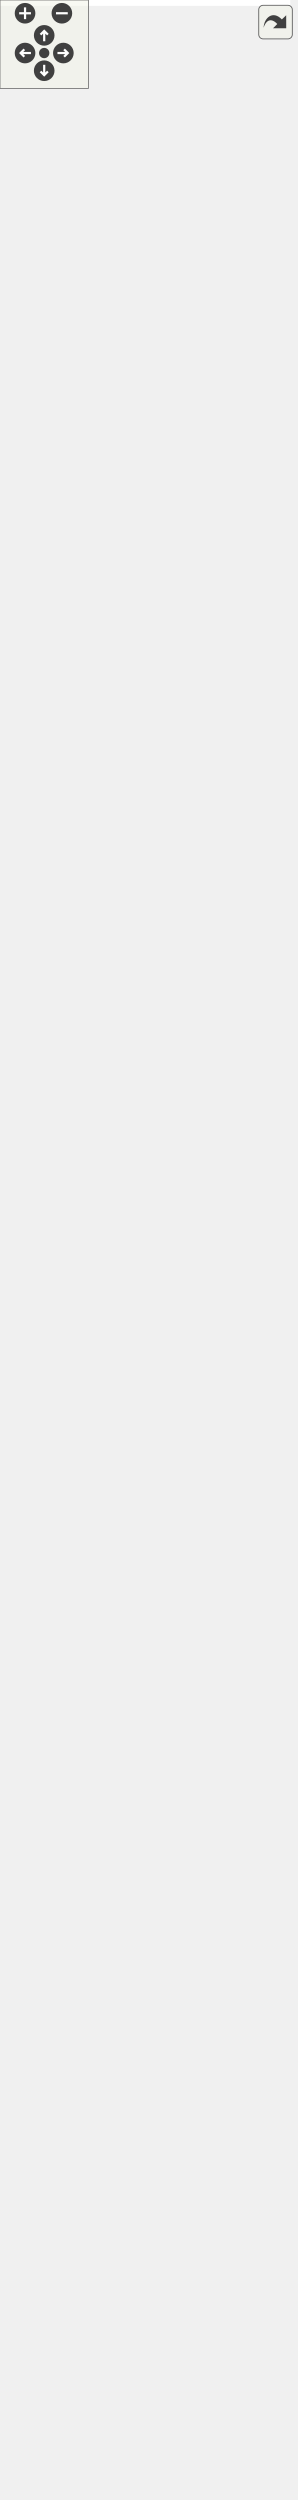
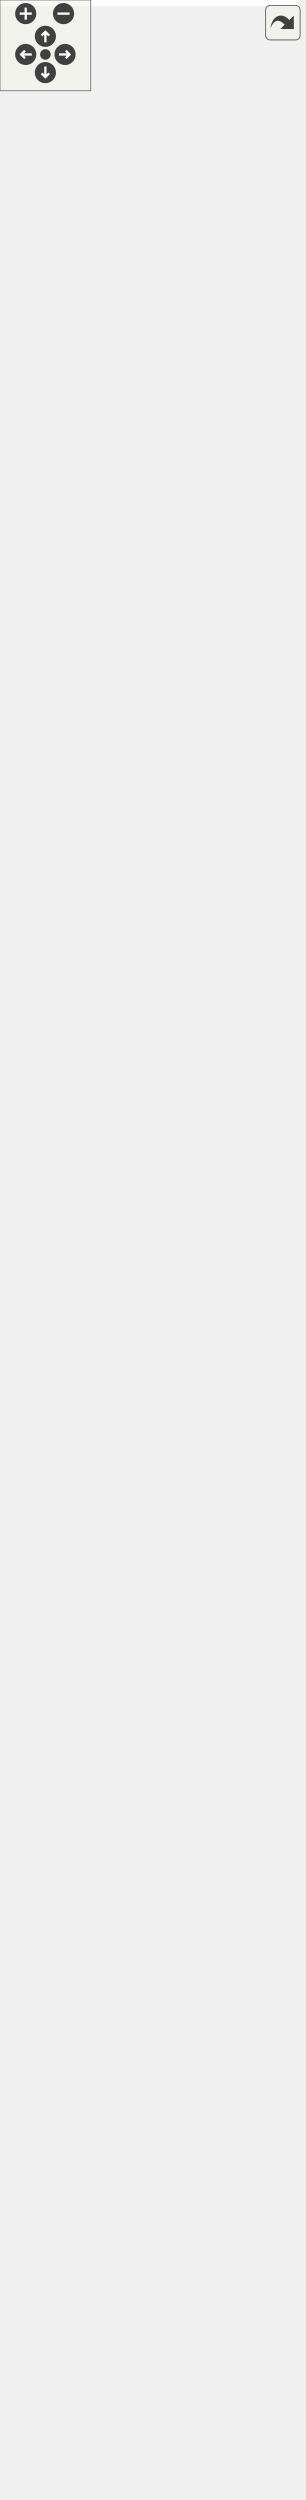
<svg xmlns="http://www.w3.org/2000/svg" xmlns:xlink="http://www.w3.org/1999/xlink" id="main" version="1.1" xml:space="preserve">
  <style type="text/css">
.edge:hover path { stroke: red; }
.edge:hover polygon { stroke: red; fill: red; }
</style>
  <defs>
    <circle id="rim" cx="0" cy="0" r="7" />
    <circle id="rim2" cx="0" cy="0" r="3.5" />
    <g id="zoomPlus">
      <use xlink:href="#rim" fill="#404040">
        <set attributeName="fill" to="#808080" begin="zoomplus.mouseover" end="zoomplus.mouseout" />
      </use>
      <path d="M-4,0h8M0,-4v8" fill="none" stroke="white" stroke-width="1.5" pointer-events="none" />
    </g>
    <g id="zoomMin">
      <use xlink:href="#rim" fill="#404040">
        <set attributeName="fill" to="#808080" begin="zoomminus.mouseover" end="zoomminus.mouseout" />
      </use>
      <path d="M-4,0h8" fill="none" stroke="white" stroke-width="1.5" pointer-events="none" />
    </g>
    <g id="dirArrow">
      <path fill="none" stroke="white" stroke-width="1.5" d="M0,-3.0v7 M-2.5,-0.5L0,-3.0L2.5,-0.5" />
    </g>
    <g id="resetDef">
      <use xlink:href="#rim2" fill="#404040">
        <set attributeName="fill" to="#808080" begin="reset.mouseover" end="reset.mouseout" />
      </use>
    </g>
  </defs>
  <svg id="graph" class="graph">
    <g id="viewport">
-       <polygon fill="white" stroke="transparent" points="-4,4 -4,-1636 197,-1636 197,4 -4,4" />
+       <polygon fill="white" stroke="transparent" points="-4,4 -4,-1592 197,-1592 197,4 -4,4" />
      <g id="node1" class="node">
        <g id="a_node1">
          <a xlink:title="A generic Kalman filter for C++23.">
-             <polygon fill="#bfbfbf" stroke="black" points="2,-0.5 2,-1289.5 162,-1289.5 162,-0.5 2,-0.5" />
-             <text text-anchor="start" x="10" y="-1277.5" font-family="Helvetica,sans-Serif" font-size="10.00">fcarouge::kalman&lt; State,</text>
-             <text text-anchor="start" x="10" y="-1266.5" font-family="Helvetica,sans-Serif" font-size="10.00"> Output, Input, Divide,</text>
-             <text text-anchor="middle" x="82" y="-1255.5" font-family="Helvetica,sans-Serif" font-size="10.00"> UpdateTypes, PredictionTypes &gt;</text>
-             <polyline fill="none" stroke="black" points="2,-1248.5 162,-1248.5 " />
-             <text text-anchor="middle" x="82" y="-1236.5" font-family="Helvetica,sans-Serif" font-size="10.00"> </text>
-             <polyline fill="none" stroke="black" points="2,-1229.5 162,-1229.5 " />
-             <text text-anchor="start" x="10" y="-1217.5" font-family="Helvetica,sans-Serif" font-size="10.00">+ kalman()</text>
-             <text text-anchor="start" x="10" y="-1206.5" font-family="Helvetica,sans-Serif" font-size="10.00">+ kalman()</text>
-             <text text-anchor="start" x="10" y="-1195.5" font-family="Helvetica,sans-Serif" font-size="10.00">+ kalman()</text>
-             <text text-anchor="start" x="10" y="-1184.5" font-family="Helvetica,sans-Serif" font-size="10.00">+ operator=()</text>
-             <text text-anchor="start" x="10" y="-1173.5" font-family="Helvetica,sans-Serif" font-size="10.00">+ operator=()</text>
-             <text text-anchor="start" x="10" y="-1162.5" font-family="Helvetica,sans-Serif" font-size="10.00">+ ~kalman()</text>
-             <text text-anchor="start" x="10" y="-1151.5" font-family="Helvetica,sans-Serif" font-size="10.00">+ x()</text>
-             <text text-anchor="start" x="10" y="-1140.5" font-family="Helvetica,sans-Serif" font-size="10.00">+ x()</text>
-             <text text-anchor="start" x="10" y="-1129.5" font-family="Helvetica,sans-Serif" font-size="10.00">+ x()</text>
-             <text text-anchor="start" x="10" y="-1118.5" font-family="Helvetica,sans-Serif" font-size="10.00">+ x()</text>
+             <polygon fill="#bfbfbf" stroke="black" points="2,-0.5 2,-1245.5 162,-1245.5 162,-0.5 2,-0.5" />
+             <text text-anchor="start" x="10" y="-1233.5" font-family="Helvetica,sans-Serif" font-size="10.00">fcarouge::kalman&lt; State,</text>
+             <text text-anchor="start" x="10" y="-1222.5" font-family="Helvetica,sans-Serif" font-size="10.00"> Output, Input, Divide,</text>
+             <text text-anchor="middle" x="82" y="-1211.5" font-family="Helvetica,sans-Serif" font-size="10.00"> UpdateTypes, PredictionTypes &gt;</text>
+             <polyline fill="none" stroke="black" points="2,-1204.5 162,-1204.5 " />
+             <text text-anchor="middle" x="82" y="-1192.5" font-family="Helvetica,sans-Serif" font-size="10.00"> </text>
+             <polyline fill="none" stroke="black" points="2,-1185.5 162,-1185.5 " />
+             <text text-anchor="start" x="10" y="-1173.5" font-family="Helvetica,sans-Serif" font-size="10.00">+ kalman()</text>
+             <text text-anchor="start" x="10" y="-1162.5" font-family="Helvetica,sans-Serif" font-size="10.00">+ kalman()</text>
+             <text text-anchor="start" x="10" y="-1151.5" font-family="Helvetica,sans-Serif" font-size="10.00">+ kalman()</text>
+             <text text-anchor="start" x="10" y="-1140.5" font-family="Helvetica,sans-Serif" font-size="10.00">+ operator=()</text>
+             <text text-anchor="start" x="10" y="-1129.5" font-family="Helvetica,sans-Serif" font-size="10.00">+ operator=()</text>
+             <text text-anchor="start" x="10" y="-1118.5" font-family="Helvetica,sans-Serif" font-size="10.00">+ ~kalman()</text>
            <text text-anchor="start" x="10" y="-1107.5" font-family="Helvetica,sans-Serif" font-size="10.00">+ x()</text>
            <text text-anchor="start" x="10" y="-1096.5" font-family="Helvetica,sans-Serif" font-size="10.00">+ x()</text>
-             <text text-anchor="start" x="10" y="-1085.5" font-family="Helvetica,sans-Serif" font-size="10.00">+ z()</text>
-             <text text-anchor="start" x="10" y="-1074.5" font-family="Helvetica,sans-Serif" font-size="10.00">+ u()</text>
-             <text text-anchor="start" x="10" y="-1063.5" font-family="Helvetica,sans-Serif" font-size="10.00">+ p()</text>
-             <text text-anchor="start" x="10" y="-1052.5" font-family="Helvetica,sans-Serif" font-size="10.00">+ p()</text>
+             <text text-anchor="start" x="10" y="-1085.5" font-family="Helvetica,sans-Serif" font-size="10.00">+ x()</text>
+             <text text-anchor="start" x="10" y="-1074.5" font-family="Helvetica,sans-Serif" font-size="10.00">+ x()</text>
+             <text text-anchor="start" x="10" y="-1063.5" font-family="Helvetica,sans-Serif" font-size="10.00">+ z()</text>
+             <text text-anchor="start" x="10" y="-1052.5" font-family="Helvetica,sans-Serif" font-size="10.00">+ u()</text>
            <text text-anchor="start" x="10" y="-1041.5" font-family="Helvetica,sans-Serif" font-size="10.00">+ p()</text>
            <text text-anchor="start" x="10" y="-1030.5" font-family="Helvetica,sans-Serif" font-size="10.00">+ p()</text>
-             <text text-anchor="start" x="10" y="-1019.5" font-family="Helvetica,sans-Serif" font-size="10.00">+ q()</text>
-             <text text-anchor="start" x="10" y="-1008.5" font-family="Helvetica,sans-Serif" font-size="10.00">+ q()</text>
+             <text text-anchor="start" x="10" y="-1019.5" font-family="Helvetica,sans-Serif" font-size="10.00">+ p()</text>
+             <text text-anchor="start" x="10" y="-1008.5" font-family="Helvetica,sans-Serif" font-size="10.00">+ p()</text>
            <text text-anchor="start" x="10" y="-997.5" font-family="Helvetica,sans-Serif" font-size="10.00">+ q()</text>
            <text text-anchor="start" x="10" y="-986.5" font-family="Helvetica,sans-Serif" font-size="10.00">+ q()</text>
-             <text text-anchor="start" x="10" y="-975.5" font-family="Helvetica,sans-Serif" font-size="10.00">+ r()</text>
-             <text text-anchor="start" x="10" y="-964.5" font-family="Helvetica,sans-Serif" font-size="10.00">+ r()</text>
+             <text text-anchor="start" x="10" y="-975.5" font-family="Helvetica,sans-Serif" font-size="10.00">+ q()</text>
+             <text text-anchor="start" x="10" y="-964.5" font-family="Helvetica,sans-Serif" font-size="10.00">+ q()</text>
            <text text-anchor="start" x="10" y="-953.5" font-family="Helvetica,sans-Serif" font-size="10.00">+ r()</text>
            <text text-anchor="start" x="10" y="-942.5" font-family="Helvetica,sans-Serif" font-size="10.00">+ r()</text>
-             <text text-anchor="start" x="10" y="-931.5" font-family="Helvetica,sans-Serif" font-size="10.00">+ f()</text>
-             <text text-anchor="start" x="10" y="-920.5" font-family="Helvetica,sans-Serif" font-size="10.00">+ f()</text>
+             <text text-anchor="start" x="10" y="-931.5" font-family="Helvetica,sans-Serif" font-size="10.00">+ r()</text>
+             <text text-anchor="start" x="10" y="-920.5" font-family="Helvetica,sans-Serif" font-size="10.00">+ r()</text>
            <text text-anchor="start" x="10" y="-909.5" font-family="Helvetica,sans-Serif" font-size="10.00">+ f()</text>
            <text text-anchor="start" x="10" y="-898.5" font-family="Helvetica,sans-Serif" font-size="10.00">+ f()</text>
-             <text text-anchor="start" x="10" y="-887.5" font-family="Helvetica,sans-Serif" font-size="10.00">+ h()</text>
-             <text text-anchor="start" x="10" y="-876.5" font-family="Helvetica,sans-Serif" font-size="10.00">+ h()</text>
+             <text text-anchor="start" x="10" y="-887.5" font-family="Helvetica,sans-Serif" font-size="10.00">+ f()</text>
+             <text text-anchor="start" x="10" y="-876.5" font-family="Helvetica,sans-Serif" font-size="10.00">+ f()</text>
            <text text-anchor="start" x="10" y="-865.5" font-family="Helvetica,sans-Serif" font-size="10.00">+ h()</text>
            <text text-anchor="start" x="10" y="-854.5" font-family="Helvetica,sans-Serif" font-size="10.00">+ h()</text>
-             <text text-anchor="start" x="10" y="-843.5" font-family="Helvetica,sans-Serif" font-size="10.00">+ g()</text>
-             <text text-anchor="start" x="10" y="-832.5" font-family="Helvetica,sans-Serif" font-size="10.00">+ g()</text>
+             <text text-anchor="start" x="10" y="-843.5" font-family="Helvetica,sans-Serif" font-size="10.00">+ h()</text>
+             <text text-anchor="start" x="10" y="-832.5" font-family="Helvetica,sans-Serif" font-size="10.00">+ h()</text>
            <text text-anchor="start" x="10" y="-821.5" font-family="Helvetica,sans-Serif" font-size="10.00">+ g()</text>
            <text text-anchor="start" x="10" y="-810.5" font-family="Helvetica,sans-Serif" font-size="10.00">+ g()</text>
-             <text text-anchor="start" x="10" y="-799.5" font-family="Helvetica,sans-Serif" font-size="10.00">+ k()</text>
-             <text text-anchor="start" x="10" y="-788.5" font-family="Helvetica,sans-Serif" font-size="10.00">+ y()</text>
-             <text text-anchor="start" x="10" y="-777.5" font-family="Helvetica,sans-Serif" font-size="10.00">+ s()</text>
-             <text text-anchor="start" x="10" y="-766.5" font-family="Helvetica,sans-Serif" font-size="10.00">+ transition()</text>
-             <text text-anchor="start" x="10" y="-755.5" font-family="Helvetica,sans-Serif" font-size="10.00">+ transition()</text>
-             <text text-anchor="start" x="10" y="-744.5" font-family="Helvetica,sans-Serif" font-size="10.00">+ observation()</text>
-             <text text-anchor="start" x="10" y="-733.5" font-family="Helvetica,sans-Serif" font-size="10.00">+ observation()</text>
-             <text text-anchor="start" x="10" y="-722.5" font-family="Helvetica,sans-Serif" font-size="10.00">+ predict()</text>
-             <text text-anchor="start" x="10" y="-711.5" font-family="Helvetica,sans-Serif" font-size="10.00">+ predict()</text>
-             <text text-anchor="start" x="10" y="-700.5" font-family="Helvetica,sans-Serif" font-size="10.00">+ update()</text>
-             <text text-anchor="start" x="10" y="-689.5" font-family="Helvetica,sans-Serif" font-size="10.00">+ update()</text>
-             <text text-anchor="start" x="10" y="-678.5" font-family="Helvetica,sans-Serif" font-size="10.00">* implementation</text>
-             <text text-anchor="start" x="10" y="-667.5" font-family="Helvetica,sans-Serif" font-size="10.00">* state</text>
-             <text text-anchor="start" x="10" y="-656.5" font-family="Helvetica,sans-Serif" font-size="10.00">* output</text>
-             <text text-anchor="start" x="10" y="-645.5" font-family="Helvetica,sans-Serif" font-size="10.00">* input</text>
-             <text text-anchor="start" x="10" y="-634.5" font-family="Helvetica,sans-Serif" font-size="10.00">* estimate_uncertainty</text>
-             <text text-anchor="start" x="10" y="-623.5" font-family="Helvetica,sans-Serif" font-size="10.00">* process_uncertainty</text>
-             <text text-anchor="start" x="10" y="-612.5" font-family="Helvetica,sans-Serif" font-size="10.00">* output_uncertainty</text>
-             <text text-anchor="start" x="10" y="-601.5" font-family="Helvetica,sans-Serif" font-size="10.00">* state_transition</text>
-             <text text-anchor="start" x="10" y="-590.5" font-family="Helvetica,sans-Serif" font-size="10.00">* output_model</text>
-             <text text-anchor="start" x="10" y="-579.5" font-family="Helvetica,sans-Serif" font-size="10.00">* input_control</text>
-             <text text-anchor="start" x="10" y="-568.5" font-family="Helvetica,sans-Serif" font-size="10.00">* gain</text>
-             <text text-anchor="start" x="10" y="-557.5" font-family="Helvetica,sans-Serif" font-size="10.00">* innovation</text>
-             <text text-anchor="start" x="10" y="-546.5" font-family="Helvetica,sans-Serif" font-size="10.00">* innovation_uncertainty</text>
-             <text text-anchor="start" x="10" y="-535.5" font-family="Helvetica,sans-Serif" font-size="10.00">* kalman()</text>
-             <text text-anchor="start" x="10" y="-524.5" font-family="Helvetica,sans-Serif" font-size="10.00">* kalman()</text>
+             <text text-anchor="start" x="10" y="-799.5" font-family="Helvetica,sans-Serif" font-size="10.00">+ g()</text>
+             <text text-anchor="start" x="10" y="-788.5" font-family="Helvetica,sans-Serif" font-size="10.00">+ g()</text>
+             <text text-anchor="start" x="10" y="-777.5" font-family="Helvetica,sans-Serif" font-size="10.00">+ k()</text>
+             <text text-anchor="start" x="10" y="-766.5" font-family="Helvetica,sans-Serif" font-size="10.00">+ y()</text>
+             <text text-anchor="start" x="10" y="-755.5" font-family="Helvetica,sans-Serif" font-size="10.00">+ s()</text>
+             <text text-anchor="start" x="10" y="-744.5" font-family="Helvetica,sans-Serif" font-size="10.00">+ transition()</text>
+             <text text-anchor="start" x="10" y="-733.5" font-family="Helvetica,sans-Serif" font-size="10.00">+ transition()</text>
+             <text text-anchor="start" x="10" y="-722.5" font-family="Helvetica,sans-Serif" font-size="10.00">+ observation()</text>
+             <text text-anchor="start" x="10" y="-711.5" font-family="Helvetica,sans-Serif" font-size="10.00">+ observation()</text>
+             <text text-anchor="start" x="10" y="-700.5" font-family="Helvetica,sans-Serif" font-size="10.00">+ predict()</text>
+             <text text-anchor="start" x="10" y="-689.5" font-family="Helvetica,sans-Serif" font-size="10.00">+ predict()</text>
+             <text text-anchor="start" x="10" y="-678.5" font-family="Helvetica,sans-Serif" font-size="10.00">+ update()</text>
+             <text text-anchor="start" x="10" y="-667.5" font-family="Helvetica,sans-Serif" font-size="10.00">+ update()</text>
+             <text text-anchor="start" x="10" y="-656.5" font-family="Helvetica,sans-Serif" font-size="10.00">* implementation</text>
+             <text text-anchor="start" x="10" y="-645.5" font-family="Helvetica,sans-Serif" font-size="10.00">* state</text>
+             <text text-anchor="start" x="10" y="-634.5" font-family="Helvetica,sans-Serif" font-size="10.00">* output</text>
+             <text text-anchor="start" x="10" y="-623.5" font-family="Helvetica,sans-Serif" font-size="10.00">* input</text>
+             <text text-anchor="start" x="10" y="-612.5" font-family="Helvetica,sans-Serif" font-size="10.00">* estimate_uncertainty</text>
+             <text text-anchor="start" x="10" y="-601.5" font-family="Helvetica,sans-Serif" font-size="10.00">* process_uncertainty</text>
+             <text text-anchor="start" x="10" y="-590.5" font-family="Helvetica,sans-Serif" font-size="10.00">* output_uncertainty</text>
+             <text text-anchor="start" x="10" y="-579.5" font-family="Helvetica,sans-Serif" font-size="10.00">* state_transition</text>
+             <text text-anchor="start" x="10" y="-568.5" font-family="Helvetica,sans-Serif" font-size="10.00">* output_model</text>
+             <text text-anchor="start" x="10" y="-557.5" font-family="Helvetica,sans-Serif" font-size="10.00">* input_control</text>
+             <text text-anchor="start" x="10" y="-546.5" font-family="Helvetica,sans-Serif" font-size="10.00">* gain</text>
+             <text text-anchor="start" x="10" y="-535.5" font-family="Helvetica,sans-Serif" font-size="10.00">* innovation</text>
+             <text text-anchor="start" x="10" y="-524.5" font-family="Helvetica,sans-Serif" font-size="10.00">* innovation_uncertainty</text>
            <text text-anchor="start" x="10" y="-513.5" font-family="Helvetica,sans-Serif" font-size="10.00">* kalman()</text>
-             <text text-anchor="start" x="10" y="-502.5" font-family="Helvetica,sans-Serif" font-size="10.00">* operator=()</text>
-             <text text-anchor="start" x="10" y="-491.5" font-family="Helvetica,sans-Serif" font-size="10.00">* operator=()</text>
-             <text text-anchor="start" x="10" y="-480.5" font-family="Helvetica,sans-Serif" font-size="10.00">* ~kalman()</text>
-             <text text-anchor="start" x="10" y="-469.5" font-family="Helvetica,sans-Serif" font-size="10.00">* x()</text>
-             <text text-anchor="start" x="10" y="-458.5" font-family="Helvetica,sans-Serif" font-size="10.00">* x()</text>
+             <text text-anchor="start" x="10" y="-502.5" font-family="Helvetica,sans-Serif" font-size="10.00">* kalman()</text>
+             <text text-anchor="start" x="10" y="-491.5" font-family="Helvetica,sans-Serif" font-size="10.00">* kalman()</text>
+             <text text-anchor="start" x="10" y="-480.5" font-family="Helvetica,sans-Serif" font-size="10.00">* operator=()</text>
+             <text text-anchor="start" x="10" y="-469.5" font-family="Helvetica,sans-Serif" font-size="10.00">* operator=()</text>
+             <text text-anchor="start" x="10" y="-458.5" font-family="Helvetica,sans-Serif" font-size="10.00">* ~kalman()</text>
            <text text-anchor="start" x="10" y="-447.5" font-family="Helvetica,sans-Serif" font-size="10.00">* x()</text>
            <text text-anchor="start" x="10" y="-436.5" font-family="Helvetica,sans-Serif" font-size="10.00">* x()</text>
            <text text-anchor="start" x="10" y="-425.5" font-family="Helvetica,sans-Serif" font-size="10.00">* x()</text>
            <text text-anchor="start" x="10" y="-414.5" font-family="Helvetica,sans-Serif" font-size="10.00">* x()</text>
            <text text-anchor="start" x="10" y="-403.5" font-family="Helvetica,sans-Serif" font-size="10.00">* z()</text>
            <text text-anchor="start" x="10" y="-392.5" font-family="Helvetica,sans-Serif" font-size="10.00">* u()</text>
            <text text-anchor="start" x="10" y="-381.5" font-family="Helvetica,sans-Serif" font-size="10.00">* p()</text>
            <text text-anchor="start" x="10" y="-370.5" font-family="Helvetica,sans-Serif" font-size="10.00">* p()</text>
            <text text-anchor="start" x="10" y="-359.5" font-family="Helvetica,sans-Serif" font-size="10.00">* p()</text>
            <text text-anchor="start" x="10" y="-348.5" font-family="Helvetica,sans-Serif" font-size="10.00">* p()</text>
            <text text-anchor="start" x="10" y="-337.5" font-family="Helvetica,sans-Serif" font-size="10.00">* q()</text>
            <text text-anchor="start" x="10" y="-326.5" font-family="Helvetica,sans-Serif" font-size="10.00">* q()</text>
            <text text-anchor="start" x="10" y="-315.5" font-family="Helvetica,sans-Serif" font-size="10.00">* q()</text>
            <text text-anchor="start" x="10" y="-304.5" font-family="Helvetica,sans-Serif" font-size="10.00">* q()</text>
            <text text-anchor="start" x="10" y="-293.5" font-family="Helvetica,sans-Serif" font-size="10.00">* r()</text>
            <text text-anchor="start" x="10" y="-282.5" font-family="Helvetica,sans-Serif" font-size="10.00">* r()</text>
            <text text-anchor="start" x="10" y="-271.5" font-family="Helvetica,sans-Serif" font-size="10.00">* r()</text>
            <text text-anchor="start" x="10" y="-260.5" font-family="Helvetica,sans-Serif" font-size="10.00">* r()</text>
            <text text-anchor="start" x="10" y="-249.5" font-family="Helvetica,sans-Serif" font-size="10.00">* f()</text>
            <text text-anchor="start" x="10" y="-238.5" font-family="Helvetica,sans-Serif" font-size="10.00">* f()</text>
            <text text-anchor="start" x="10" y="-227.5" font-family="Helvetica,sans-Serif" font-size="10.00">* f()</text>
            <text text-anchor="start" x="10" y="-216.5" font-family="Helvetica,sans-Serif" font-size="10.00">* f()</text>
            <text text-anchor="start" x="10" y="-205.5" font-family="Helvetica,sans-Serif" font-size="10.00">* h()</text>
            <text text-anchor="start" x="10" y="-194.5" font-family="Helvetica,sans-Serif" font-size="10.00">* h()</text>
            <text text-anchor="start" x="10" y="-183.5" font-family="Helvetica,sans-Serif" font-size="10.00">* h()</text>
            <text text-anchor="start" x="10" y="-172.5" font-family="Helvetica,sans-Serif" font-size="10.00">* h()</text>
            <text text-anchor="start" x="10" y="-161.5" font-family="Helvetica,sans-Serif" font-size="10.00">* g()</text>
            <text text-anchor="start" x="10" y="-150.5" font-family="Helvetica,sans-Serif" font-size="10.00">* g()</text>
            <text text-anchor="start" x="10" y="-139.5" font-family="Helvetica,sans-Serif" font-size="10.00">* g()</text>
            <text text-anchor="start" x="10" y="-128.5" font-family="Helvetica,sans-Serif" font-size="10.00">* g()</text>
            <text text-anchor="start" x="10" y="-117.5" font-family="Helvetica,sans-Serif" font-size="10.00">* k()</text>
            <text text-anchor="start" x="10" y="-106.5" font-family="Helvetica,sans-Serif" font-size="10.00">* y()</text>
            <text text-anchor="start" x="10" y="-95.5" font-family="Helvetica,sans-Serif" font-size="10.00">* s()</text>
            <text text-anchor="start" x="10" y="-84.5" font-family="Helvetica,sans-Serif" font-size="10.00">* transition()</text>
            <text text-anchor="start" x="10" y="-73.5" font-family="Helvetica,sans-Serif" font-size="10.00">* transition()</text>
            <text text-anchor="start" x="10" y="-62.5" font-family="Helvetica,sans-Serif" font-size="10.00">* observation()</text>
            <text text-anchor="start" x="10" y="-51.5" font-family="Helvetica,sans-Serif" font-size="10.00">* observation()</text>
            <text text-anchor="start" x="10" y="-40.5" font-family="Helvetica,sans-Serif" font-size="10.00">* predict()</text>
            <text text-anchor="start" x="10" y="-29.5" font-family="Helvetica,sans-Serif" font-size="10.00">* predict()</text>
            <text text-anchor="start" x="10" y="-18.5" font-family="Helvetica,sans-Serif" font-size="10.00">* update()</text>
            <text text-anchor="start" x="10" y="-7.5" font-family="Helvetica,sans-Serif" font-size="10.00">* update()</text>
          </a>
        </g>
      </g>
      <g id="node2" class="node">
        <g id="a_node2">
          <a xlink:title=" ">
-             <polygon fill="white" stroke="black" points="13,-1337.5 13,-1449.5 151,-1449.5 151,-1337.5 13,-1337.5" />
-             <text text-anchor="start" x="21" y="-1437.5" font-family="Helvetica,sans-Serif" font-size="10.00">fcarouge::internal</text>
-             <text text-anchor="start" x="21" y="-1426.5" font-family="Helvetica,sans-Serif" font-size="10.00">::kalman&lt; double, double,</text>
-             <text text-anchor="start" x="21" y="-1415.5" font-family="Helvetica,sans-Serif" font-size="10.00"> void, std::divides&lt; void</text>
-             <text text-anchor="start" x="21" y="-1404.5" font-family="Helvetica,sans-Serif" font-size="10.00"> &gt;, internal::repack_t&lt; empty</text>
-             <text text-anchor="start" x="21" y="-1393.5" font-family="Helvetica,sans-Serif" font-size="10.00">_pack &gt;, internal::repack_t</text>
-             <text text-anchor="middle" x="82" y="-1382.5" font-family="Helvetica,sans-Serif" font-size="10.00">&lt; empty_pack &gt; &gt;</text>
-             <polyline fill="none" stroke="black" points="13,-1375.5 151,-1375.5 " />
-             <text text-anchor="middle" x="82" y="-1363.5" font-family="Helvetica,sans-Serif" font-size="10.00"> </text>
-             <polyline fill="none" stroke="black" points="13,-1356.5 151,-1356.5 " />
-             <text text-anchor="middle" x="82" y="-1344.5" font-family="Helvetica,sans-Serif" font-size="10.00"> </text>
+             <polygon fill="white" stroke="black" points="13,-1293.5 13,-1405.5 151,-1405.5 151,-1293.5 13,-1293.5" />
+             <text text-anchor="start" x="21" y="-1393.5" font-family="Helvetica,sans-Serif" font-size="10.00">fcarouge::internal</text>
+             <text text-anchor="start" x="21" y="-1382.5" font-family="Helvetica,sans-Serif" font-size="10.00">::kalman&lt; double, double,</text>
+             <text text-anchor="start" x="21" y="-1371.5" font-family="Helvetica,sans-Serif" font-size="10.00"> void, std::divides&lt; void</text>
+             <text text-anchor="start" x="21" y="-1360.5" font-family="Helvetica,sans-Serif" font-size="10.00"> &gt;, internal::repack_t&lt; empty</text>
+             <text text-anchor="start" x="21" y="-1349.5" font-family="Helvetica,sans-Serif" font-size="10.00">_pack &gt;, internal::repack_t</text>
+             <text text-anchor="middle" x="82" y="-1338.5" font-family="Helvetica,sans-Serif" font-size="10.00">&lt; empty_pack &gt; &gt;</text>
+             <polyline fill="none" stroke="black" points="13,-1331.5 151,-1331.5 " />
+             <text text-anchor="middle" x="82" y="-1319.5" font-family="Helvetica,sans-Serif" font-size="10.00"> </text>
+             <polyline fill="none" stroke="black" points="13,-1312.5 151,-1312.5 " />
+             <text text-anchor="middle" x="82" y="-1300.5" font-family="Helvetica,sans-Serif" font-size="10.00"> </text>
          </a>
        </g>
      </g>
      <g id="edge1" class="edge">
-         <path fill="none" stroke="#404040" d="M82,-1337.3C82,-1326.72 82,-1314.83 82,-1301.84" />
-         <polygon fill="none" stroke="#404040" points="82,-1301.61 78,-1295.61 82,-1289.61 86,-1295.61 82,-1301.61" />
-         <text text-anchor="middle" x="94" y="-1311" font-family="Helvetica,sans-Serif" font-size="10.00"> -filter</text>
+         <path fill="none" stroke="#404040" d="M82,-1293.45C82,-1282.83 82,-1270.91 82,-1257.88" />
+         <polygon fill="none" stroke="#404040" points="82,-1257.61 78,-1251.61 82,-1245.61 86,-1251.61 82,-1257.61" />
+         <text text-anchor="middle" x="94" y="-1267" font-family="Helvetica,sans-Serif" font-size="10.00"> -filter</text>
      </g>
      <g id="node3" class="node">
        <g id="a_node3">
          <a xlink:title=" ">
-             <polygon fill="white" stroke="black" points="0,-1541.5 0,-1631.5 164,-1631.5 164,-1541.5 0,-1541.5" />
-             <text text-anchor="start" x="8" y="-1619.5" font-family="Helvetica,sans-Serif" font-size="10.00">fcarouge::internal</text>
-             <text text-anchor="start" x="8" y="-1608.5" font-family="Helvetica,sans-Serif" font-size="10.00">::kalman&lt; typename,</text>
-             <text text-anchor="start" x="8" y="-1597.5" font-family="Helvetica,sans-Serif" font-size="10.00"> typename, typename,</text>
-             <text text-anchor="middle" x="82" y="-1586.5" font-family="Helvetica,sans-Serif" font-size="10.00"> typename, typename, typename &gt;</text>
-             <polyline fill="none" stroke="black" points="0,-1579.5 164,-1579.5 " />
-             <text text-anchor="middle" x="82" y="-1567.5" font-family="Helvetica,sans-Serif" font-size="10.00"> </text>
-             <polyline fill="none" stroke="black" points="0,-1560.5 164,-1560.5 " />
-             <text text-anchor="middle" x="82" y="-1548.5" font-family="Helvetica,sans-Serif" font-size="10.00"> </text>
+             <polygon fill="white" stroke="black" points="0,-1497.5 0,-1587.5 164,-1587.5 164,-1497.5 0,-1497.5" />
+             <text text-anchor="start" x="8" y="-1575.5" font-family="Helvetica,sans-Serif" font-size="10.00">fcarouge::internal</text>
+             <text text-anchor="start" x="8" y="-1564.5" font-family="Helvetica,sans-Serif" font-size="10.00">::kalman&lt; typename,</text>
+             <text text-anchor="start" x="8" y="-1553.5" font-family="Helvetica,sans-Serif" font-size="10.00"> typename, typename,</text>
+             <text text-anchor="middle" x="82" y="-1542.5" font-family="Helvetica,sans-Serif" font-size="10.00"> typename, typename, typename &gt;</text>
+             <polyline fill="none" stroke="black" points="0,-1535.5 164,-1535.5 " />
+             <text text-anchor="middle" x="82" y="-1523.5" font-family="Helvetica,sans-Serif" font-size="10.00"> </text>
+             <polyline fill="none" stroke="black" points="0,-1516.5 164,-1516.5 " />
+             <text text-anchor="middle" x="82" y="-1504.5" font-family="Helvetica,sans-Serif" font-size="10.00"> </text>
          </a>
        </g>
      </g>
      <g id="edge2" class="edge">
-         <path fill="none" stroke="orange" d="M82,-1530.99C82,-1505.57 82,-1475.37 82,-1449.84" />
-         <polygon fill="orange" stroke="orange" points="78.5,-1531.2 82,-1541.2 85.5,-1531.2 78.5,-1531.2" />
-         <text text-anchor="start" x="82" y="-1515" font-family="Helvetica,sans-Serif" font-size="10.00"> &lt; double, double, void,</text>
-         <text text-anchor="start" x="82" y="-1504" font-family="Helvetica,sans-Serif" font-size="10.00"> std::divides&lt; void &gt;,</text>
-         <text text-anchor="start" x="82" y="-1493" font-family="Helvetica,sans-Serif" font-size="10.00"> internal::repack_t&lt; empty</text>
-         <text text-anchor="start" x="82" y="-1482" font-family="Helvetica,sans-Serif" font-size="10.00">_pack &gt;, internal::repack</text>
-         <text text-anchor="middle" x="137.5" y="-1471" font-family="Helvetica,sans-Serif" font-size="10.00">_t&lt; empty_pack &gt; &gt;</text>
+         <path fill="none" stroke="orange" d="M82,-1486.99C82,-1461.57 82,-1431.37 82,-1405.84" />
+         <polygon fill="orange" stroke="orange" points="78.5,-1487.2 82,-1497.2 85.5,-1487.2 78.5,-1487.2" />
+         <text text-anchor="start" x="82" y="-1471" font-family="Helvetica,sans-Serif" font-size="10.00"> &lt; double, double, void,</text>
+         <text text-anchor="start" x="82" y="-1460" font-family="Helvetica,sans-Serif" font-size="10.00"> std::divides&lt; void &gt;,</text>
+         <text text-anchor="start" x="82" y="-1449" font-family="Helvetica,sans-Serif" font-size="10.00"> internal::repack_t&lt; empty</text>
+         <text text-anchor="start" x="82" y="-1438" font-family="Helvetica,sans-Serif" font-size="10.00">_pack &gt;, internal::repack</text>
+         <text text-anchor="middle" x="137.5" y="-1427" font-family="Helvetica,sans-Serif" font-size="10.00">_t&lt; empty_pack &gt; &gt;</text>
      </g>
    </g>
  </svg>
  <g id="navigator" transform="translate(0 0)" fill="#404254">
    <rect fill="#f2f5e9" fill-opacity="0.5" stroke="#606060" stroke-width=".5" x="0" y="0" width="60" height="60" />
    <use id="zoomplus" xlink:href="#zoomPlus" x="17" y="9" />
    <use id="zoomminus" xlink:href="#zoomMin" x="42" y="9" />
    <use id="reset" xlink:href="#resetDef" x="30" y="36" />
    <g id="arrowUp" xlink:href="#dirArrow" transform="translate(30 24)">
      <use xlink:href="#rim" fill="#404040">
        <set attributeName="fill" to="#808080" begin="arrowUp.mouseover" end="arrowUp.mouseout" />
      </use>
      <path fill="none" stroke="white" stroke-width="1.5" d="M0,-3.0v7 M-2.5,-0.5L0,-3.0L2.5,-0.5" />
    </g>
    <g id="arrowRight" xlink:href="#dirArrow" transform="rotate(90) translate(36 -43)">
      <use xlink:href="#rim" fill="#404040">
        <set attributeName="fill" to="#808080" begin="arrowRight.mouseover" end="arrowRight.mouseout" />
      </use>
      <path fill="none" stroke="white" stroke-width="1.5" d="M0,-3.0v7 M-2.5,-0.5L0,-3.0L2.5,-0.5" />
    </g>
    <g id="arrowDown" xlink:href="#dirArrow" transform="rotate(180) translate(-30 -48)">
      <use xlink:href="#rim" fill="#404040">
        <set attributeName="fill" to="#808080" begin="arrowDown.mouseover" end="arrowDown.mouseout" />
      </use>
      <path fill="none" stroke="white" stroke-width="1.5" d="M0,-3.0v7 M-2.5,-0.5L0,-3.0L2.5,-0.5" />
    </g>
    <g id="arrowLeft" xlink:href="#dirArrow" transform="rotate(270) translate(-36 17)">
      <use xlink:href="#rim" fill="#404040">
        <set attributeName="fill" to="#808080" begin="arrowLeft.mouseover" end="arrowLeft.mouseout" />
      </use>
      <path fill="none" stroke="white" stroke-width="1.5" d="M0,-3.0v7 M-2.5,-0.5L0,-3.0L2.5,-0.5" />
    </g>
  </g>
  <svg viewBox="0 0 15 15" width="100%" height="30px" preserveAspectRatio="xMaxYMin meet">
    <g id="arrow_out" transform="scale(0.3 0.3)">
      <a xlink:href="classfcarouge_1_1kalman__coll__graph_org.svg" target="_base">
        <rect id="button" ry="5" rx="5" y="6" x="6" height="38" width="38" fill="#f2f5e9" fill-opacity="0.5" stroke="#606060" stroke-width="1.0" />
        <path id="arrow" d="M 11.5,31.437 C 11.94,20.098 22.043,11.323 32.159,21.979 L 37.069,17.246 C 37.069,17.246 37.088,32 37.088,32 L 22.16,31.978 C 22.16,31.978 26.998,27.14 26.998,27.14 C 18.529,18.264 13.292,25.23 11.5,31.437 z" style="fill:#404040;" />
      </a>
    </g>
  </svg>
</svg>
